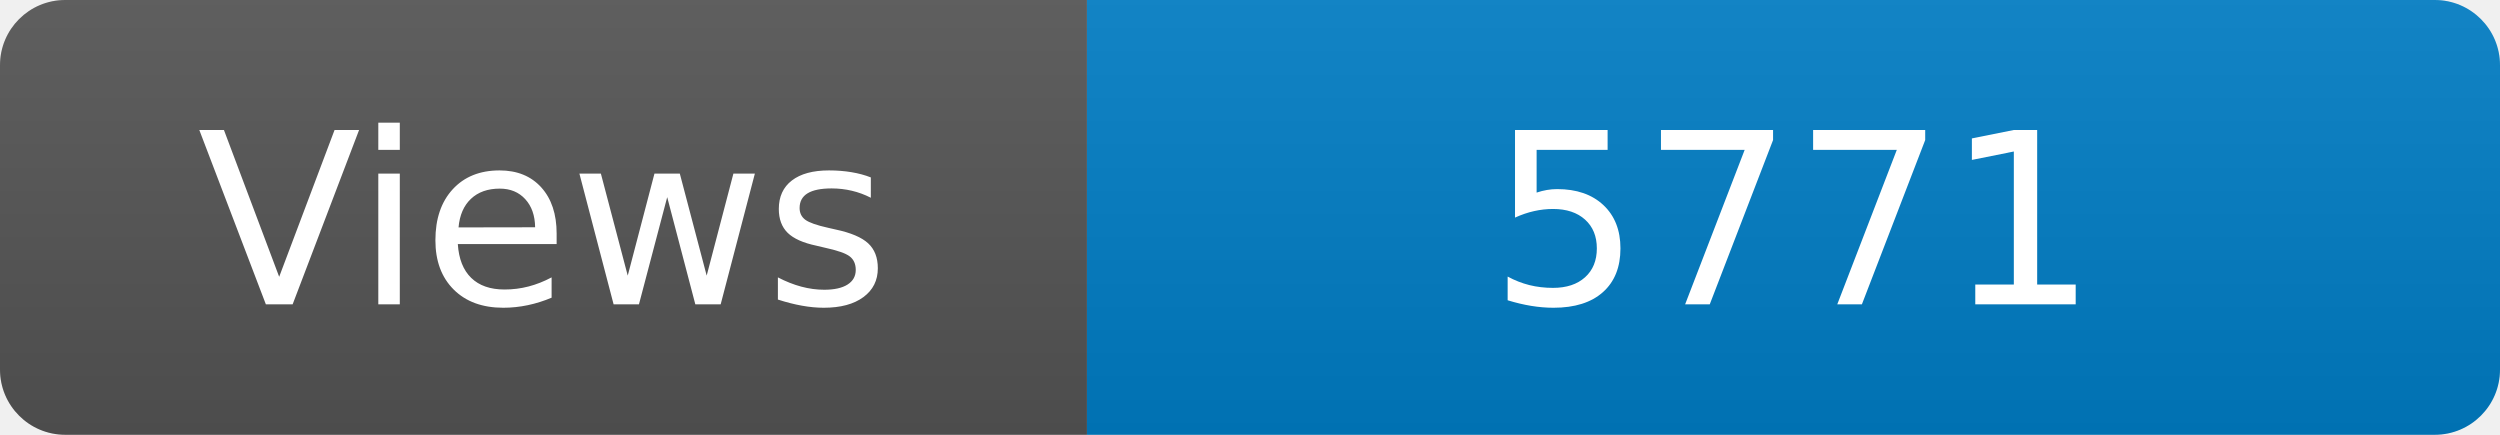
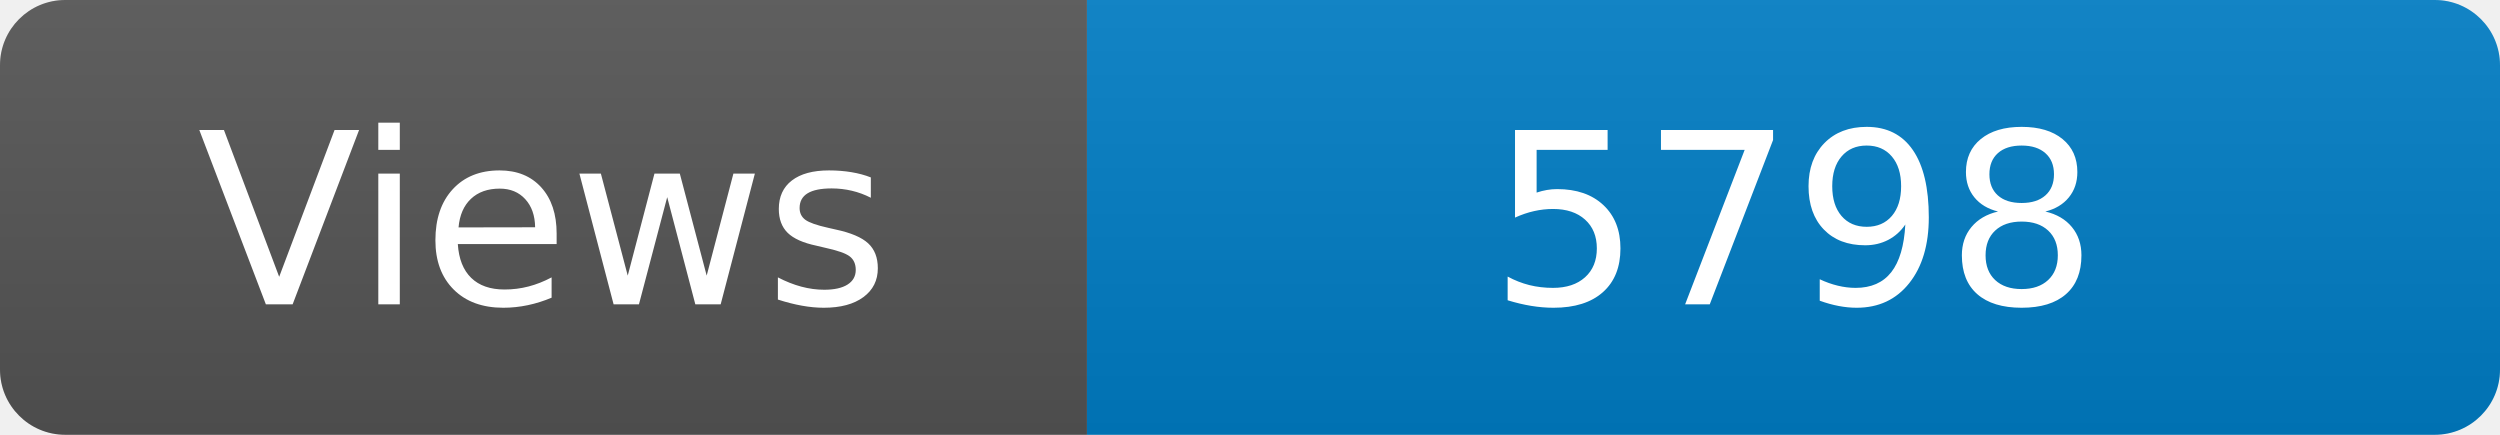
<svg xmlns="http://www.w3.org/2000/svg" width="115" height="20" role="img" aria-label="Maintained?: yes">
  <linearGradient id="s" x2="0" y2="100%">
    <stop offset="0" stop-color="#bbb" stop-opacity=".1" />
    <stop offset="1" stop-opacity=".1" />
  </linearGradient>
  <clipPath id="r">
    <rect width="115" height="20" rx="3" fill="#fff" />
  </clipPath>
  <g clip-path="url(#r)">
    <rect width="50" height="20" fill="#555" />
    <rect x="50" width="160" height="20" fill="#007ec6" />
    <rect width="115" height="20" fill="url(#s)" />
  </g>
  <g fill="#fff" text-anchor="middle" font-family="Verdana,Geneva,DejaVu Sans,sans-serif" font-size="110">
    <text x="250" y="140" transform="scale(.1)" fill="#fff">Views</text>
-     <text x="825" y="140" transform="scale(.1)" fill="#fff">5771</text>
+     <text x="825" y="140" transform="scale(.1)" fill="#fff">5798</text>
  </g>
</svg>
